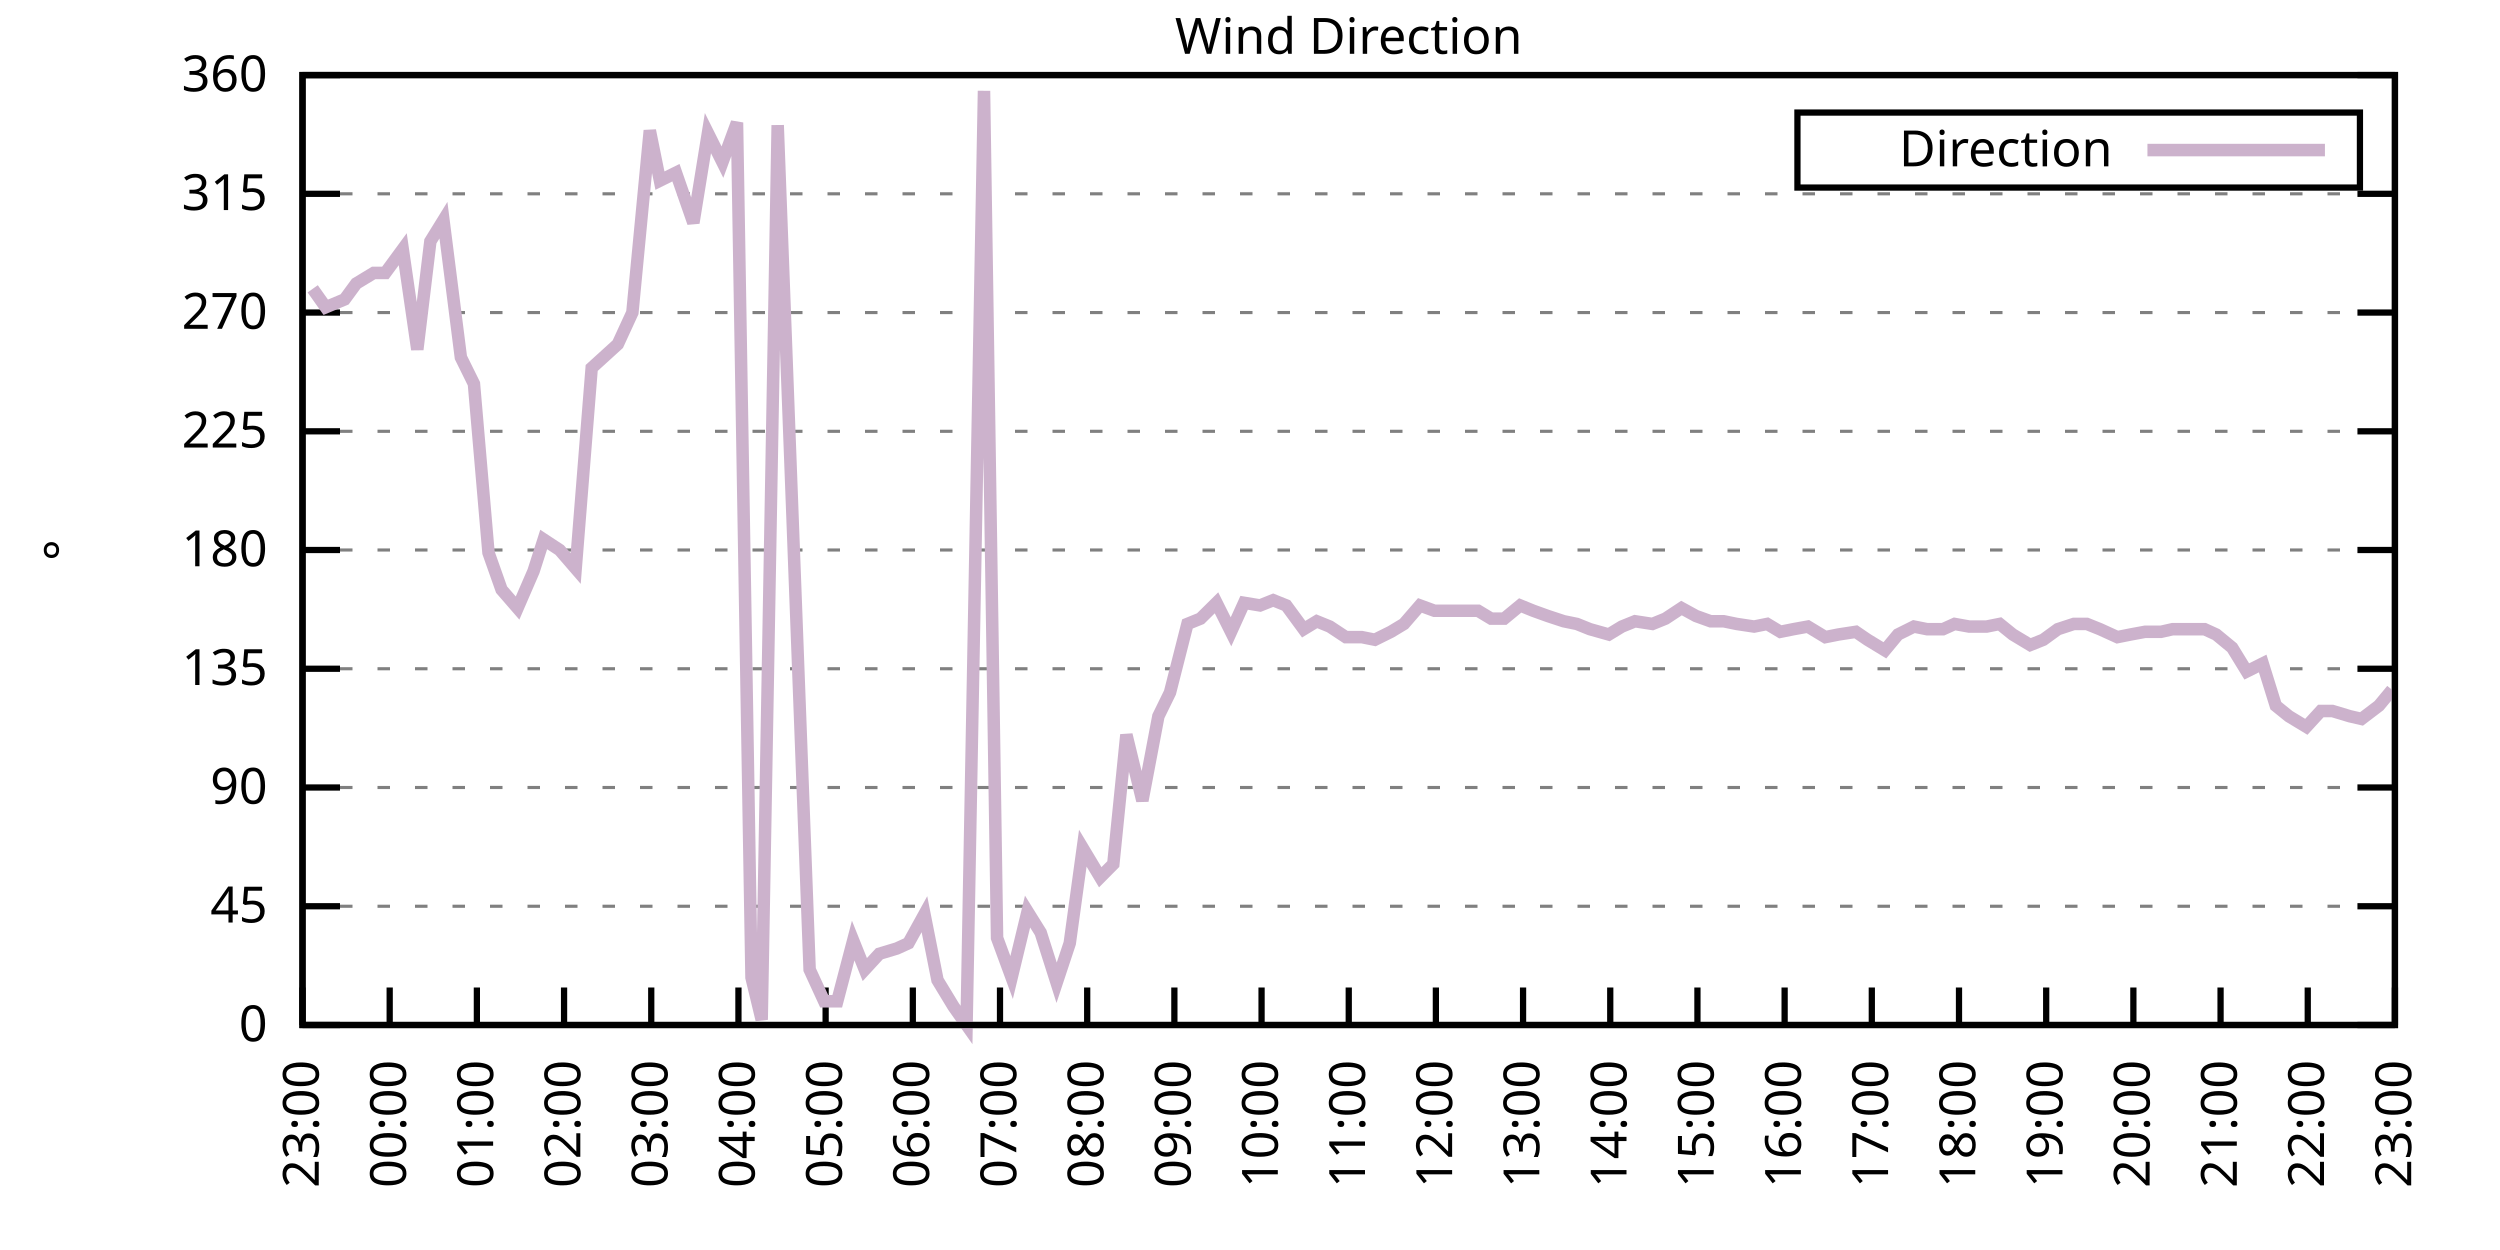
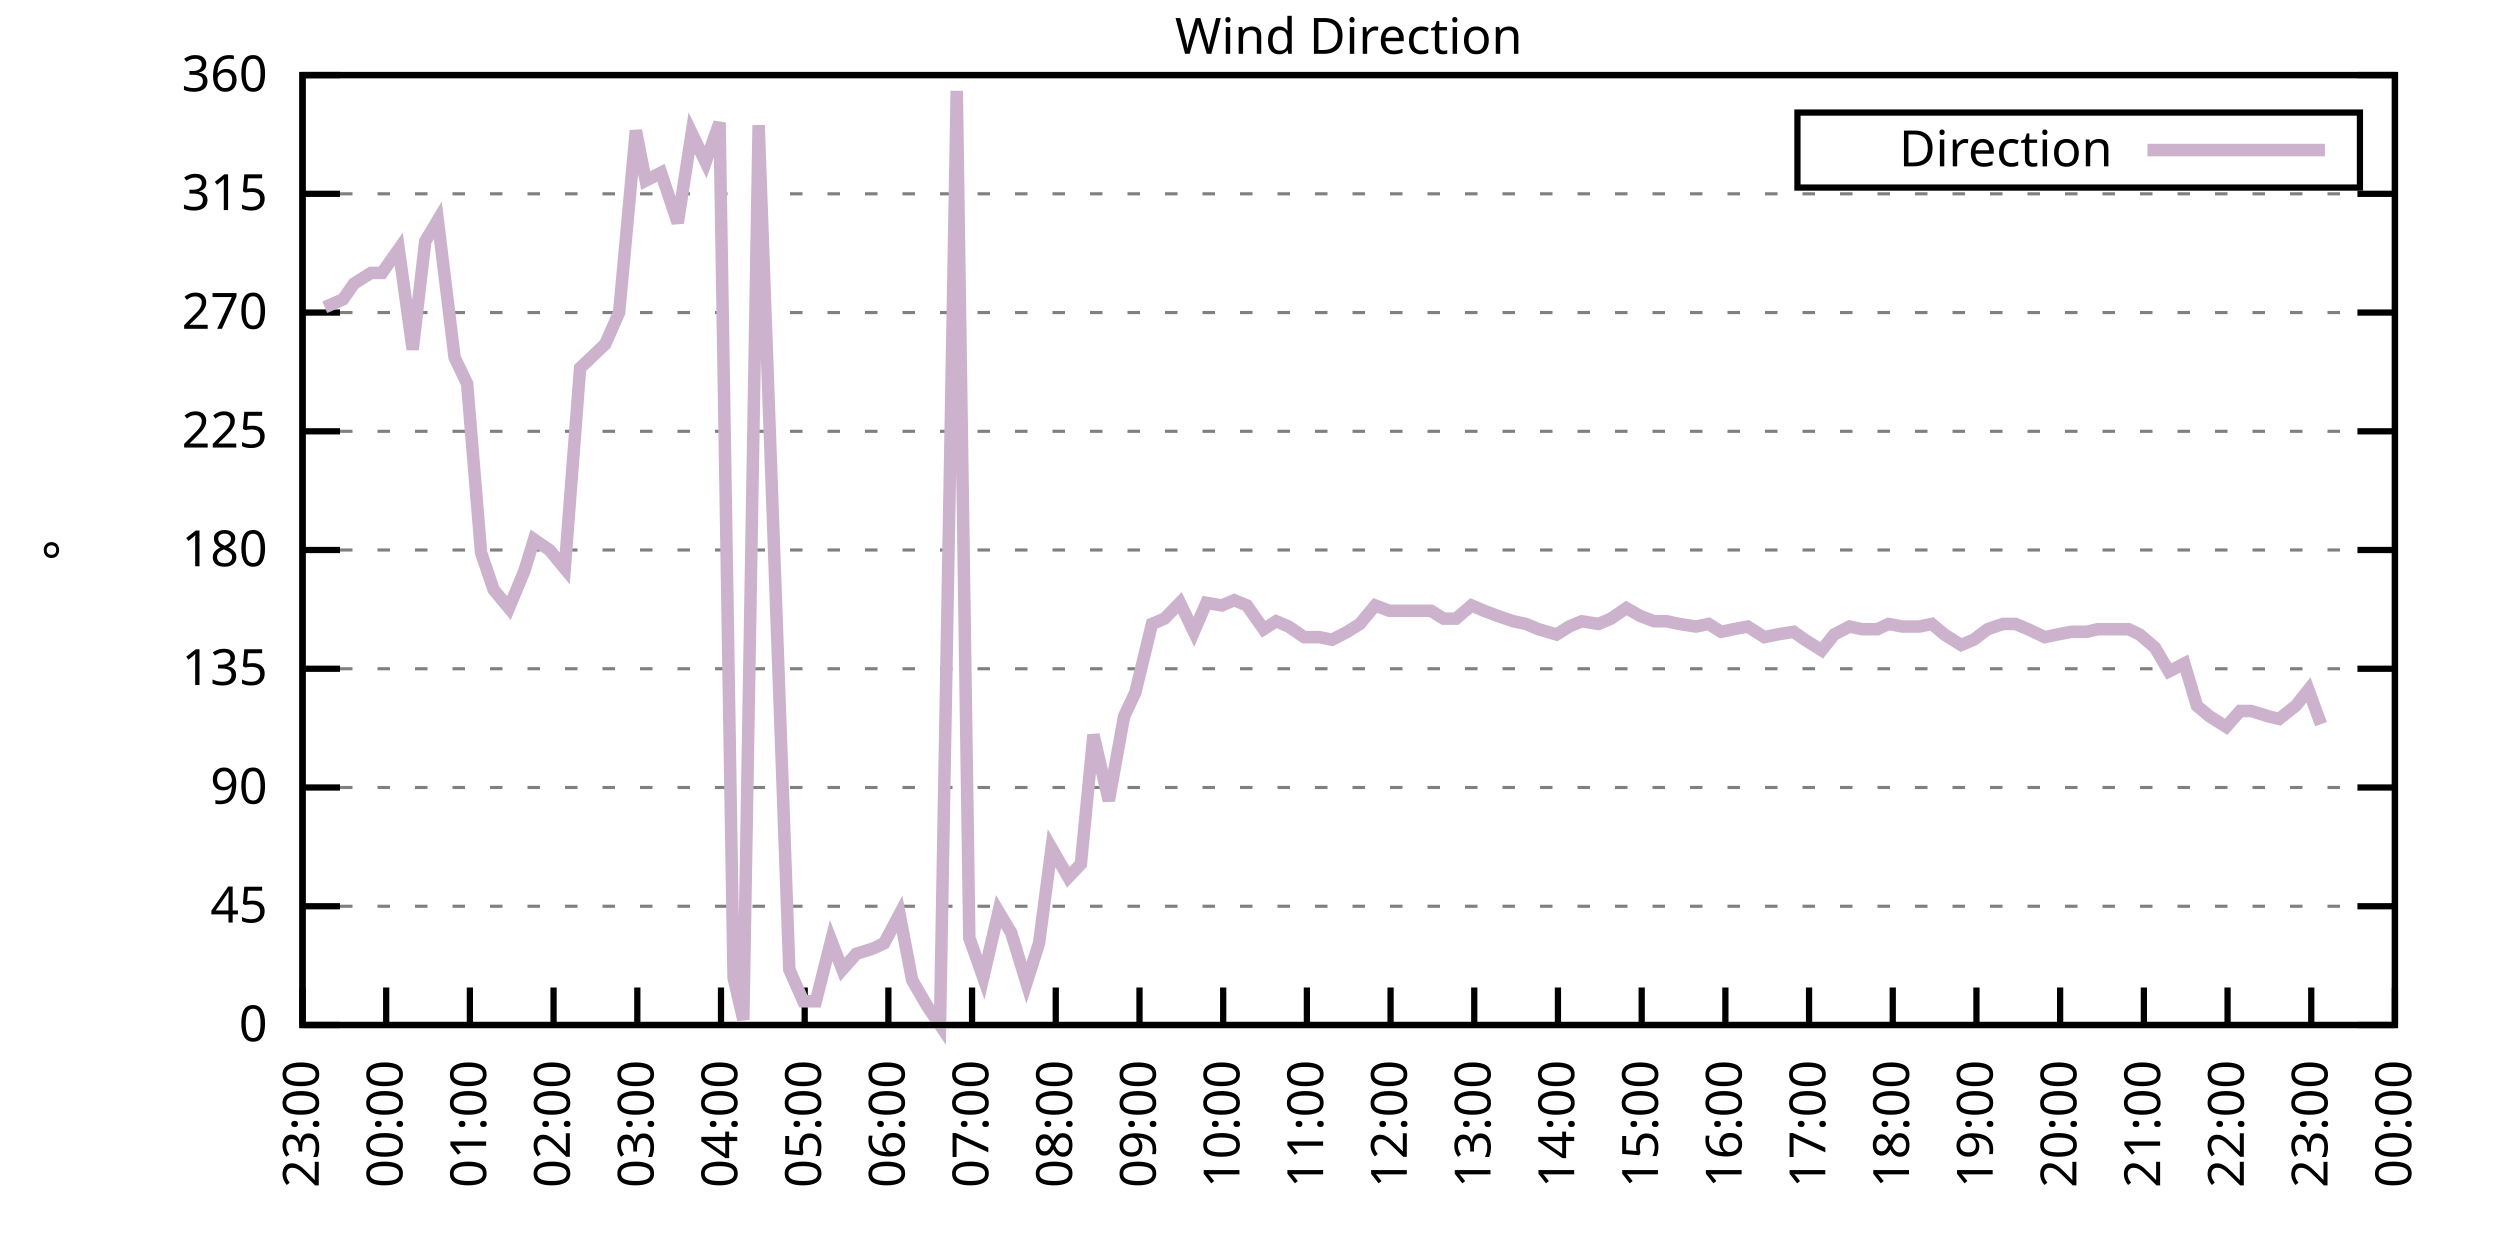
<svg xmlns="http://www.w3.org/2000/svg" xmlns:xlink="http://www.w3.org/1999/xlink" width="400" height="200" viewBox="0 0 400 200">
  <g id="gnuplot_canvas">
    <rect x="0" y="0" width="400" height="200" fill="none" />
    <defs>
      <circle id="gpDot" r="0.5" stroke-width="0.5" stroke="currentColor" />
      <path id="gpPt0" stroke-width="0.333" stroke="currentColor" d="M-1,0 h2 M0,-1 v2" />
      <path id="gpPt1" stroke-width="0.333" stroke="currentColor" d="M-1,-1 L1,1 M1,-1 L-1,1" />
      <path id="gpPt2" stroke-width="0.333" stroke="currentColor" d="M-1,0 L1,0 M0,-1 L0,1 M-1,-1 L1,1 M-1,1 L1,-1" />
      <rect id="gpPt3" stroke-width="0.333" stroke="currentColor" x="-1" y="-1" width="2" height="2" />
      <rect id="gpPt4" stroke-width="0.333" stroke="currentColor" fill="currentColor" x="-1" y="-1" width="2" height="2" />
      <circle id="gpPt5" stroke-width="0.333" stroke="currentColor" cx="0" cy="0" r="1" />
      <use xlink:href="#gpPt5" id="gpPt6" fill="currentColor" stroke="none" />
      <path id="gpPt7" stroke-width="0.333" stroke="currentColor" d="M0,-1.33 L-1.33,0.67 L1.33,0.67 z" />
      <use xlink:href="#gpPt7" id="gpPt8" fill="currentColor" stroke="none" />
      <use xlink:href="#gpPt7" id="gpPt9" stroke="currentColor" transform="rotate(180)" />
      <use xlink:href="#gpPt9" id="gpPt10" fill="currentColor" stroke="none" />
      <use xlink:href="#gpPt3" id="gpPt11" stroke="currentColor" transform="rotate(45)" />
      <use xlink:href="#gpPt11" id="gpPt12" fill="currentColor" stroke="none" />
      <path id="gpPt13" stroke-width="0.333" stroke="currentColor" d="M0,1.330 L1.265,0.411 L0.782,-1.067 L-0.782,-1.076 L-1.265,0.411 z" />
      <use xlink:href="#gpPt13" id="gpPt14" fill="currentColor" stroke="none" />
      <filter id="textbox" filterUnits="objectBoundingBox" x="0" y="0" height="1" width="1">
        <feFlood flood-color="white" flood-opacity="1" result="bgnd" />
        <feComposite in="SourceGraphic" in2="bgnd" operator="atop" />
      </filter>
      <filter id="greybox" filterUnits="objectBoundingBox" x="0" y="0" height="1" width="1">
        <feFlood flood-color="lightgrey" flood-opacity="1" result="grey" />
        <feComposite in="SourceGraphic" in2="grey" operator="atop" />
      </filter>
    </defs>
    <g fill="none" color="white" stroke="currentColor" stroke-width="1.00" stroke-linecap="butt" stroke-linejoin="miter">
</g>
    <g fill="none" color="black" stroke="currentColor" stroke-width="1.00" stroke-linecap="butt" stroke-linejoin="miter">
      <g stroke="none" shape-rendering="crispEdges">
        <polygon fill="rgb(255, 255, 255)" points="48.40,164.00 383.18,164.00 383.18,12.02 48.40,12.02 " />
      </g>
    </g>
    <g fill="none" color="black" stroke="currentColor" stroke-width="1.00" stroke-linecap="butt" stroke-linejoin="miter">
</g>
    <g fill="none" color="black" stroke="black" stroke-width="0.50" stroke-linecap="butt" stroke-linejoin="miter">
</g>
    <g fill="none" color="gray" stroke="currentColor" stroke-width="0.50" stroke-linecap="butt" stroke-linejoin="miter">
      <path stroke="gray" stroke-dasharray="2,4" class="gridline" d="M48.40,164.00 L383.19,164.00  " />
    </g>
    <g fill="none" color="gray" stroke="gray" stroke-width="1.00" stroke-linecap="butt" stroke-linejoin="miter">
</g>
    <g fill="none" color="black" stroke="currentColor" stroke-width="1.00" stroke-linecap="butt" stroke-linejoin="miter">
      <path stroke="black" d="M48.40,164.00 L54.40,164.00 M383.19,164.00 L377.19,164.00  " />
      <g transform="translate(42.80,166.60)" stroke="none" fill="black" font-family="Sans" font-size="8.00" text-anchor="end">
        <text>
          <tspan font-family="Sans"> 0</tspan>
        </text>
      </g>
    </g>
    <g fill="none" color="black" stroke="currentColor" stroke-width="1.00" stroke-linecap="butt" stroke-linejoin="miter">
</g>
    <g fill="none" color="black" stroke="black" stroke-width="0.50" stroke-linecap="butt" stroke-linejoin="miter">
</g>
    <g fill="none" color="gray" stroke="currentColor" stroke-width="0.50" stroke-linecap="butt" stroke-linejoin="miter">
      <path stroke="gray" stroke-dasharray="2,4" class="gridline" d="M48.40,145.00 L383.19,145.00  " />
    </g>
    <g fill="none" color="gray" stroke="gray" stroke-width="1.00" stroke-linecap="butt" stroke-linejoin="miter">
</g>
    <g fill="none" color="black" stroke="currentColor" stroke-width="1.00" stroke-linecap="butt" stroke-linejoin="miter">
      <path stroke="black" d="M48.40,145.00 L54.40,145.00 M383.19,145.00 L377.19,145.00  " />
      <g transform="translate(42.80,147.60)" stroke="none" fill="black" font-family="Sans" font-size="8.00" text-anchor="end">
        <text>
          <tspan font-family="Sans"> 45</tspan>
        </text>
      </g>
    </g>
    <g fill="none" color="black" stroke="currentColor" stroke-width="1.00" stroke-linecap="butt" stroke-linejoin="miter">
</g>
    <g fill="none" color="black" stroke="black" stroke-width="0.50" stroke-linecap="butt" stroke-linejoin="miter">
</g>
    <g fill="none" color="gray" stroke="currentColor" stroke-width="0.50" stroke-linecap="butt" stroke-linejoin="miter">
      <path stroke="gray" stroke-dasharray="2,4" class="gridline" d="M48.40,126.00 L383.19,126.00  " />
    </g>
    <g fill="none" color="gray" stroke="gray" stroke-width="1.00" stroke-linecap="butt" stroke-linejoin="miter">
</g>
    <g fill="none" color="black" stroke="currentColor" stroke-width="1.00" stroke-linecap="butt" stroke-linejoin="miter">
      <path stroke="black" d="M48.40,126.00 L54.40,126.00 M383.19,126.00 L377.19,126.00  " />
      <g transform="translate(42.80,128.60)" stroke="none" fill="black" font-family="Sans" font-size="8.00" text-anchor="end">
        <text>
          <tspan font-family="Sans"> 90</tspan>
        </text>
      </g>
    </g>
    <g fill="none" color="black" stroke="currentColor" stroke-width="1.00" stroke-linecap="butt" stroke-linejoin="miter">
</g>
    <g fill="none" color="black" stroke="black" stroke-width="0.50" stroke-linecap="butt" stroke-linejoin="miter">
</g>
    <g fill="none" color="gray" stroke="currentColor" stroke-width="0.50" stroke-linecap="butt" stroke-linejoin="miter">
      <path stroke="gray" stroke-dasharray="2,4" class="gridline" d="M48.40,107.00 L383.19,107.00  " />
    </g>
    <g fill="none" color="gray" stroke="gray" stroke-width="1.00" stroke-linecap="butt" stroke-linejoin="miter">
</g>
    <g fill="none" color="black" stroke="currentColor" stroke-width="1.00" stroke-linecap="butt" stroke-linejoin="miter">
      <path stroke="black" d="M48.40,107.00 L54.40,107.00 M383.19,107.00 L377.19,107.00  " />
      <g transform="translate(42.80,109.60)" stroke="none" fill="black" font-family="Sans" font-size="8.00" text-anchor="end">
        <text>
          <tspan font-family="Sans"> 135</tspan>
        </text>
      </g>
    </g>
    <g fill="none" color="black" stroke="currentColor" stroke-width="1.00" stroke-linecap="butt" stroke-linejoin="miter">
</g>
    <g fill="none" color="black" stroke="black" stroke-width="0.50" stroke-linecap="butt" stroke-linejoin="miter">
</g>
    <g fill="none" color="gray" stroke="currentColor" stroke-width="0.50" stroke-linecap="butt" stroke-linejoin="miter">
      <path stroke="gray" stroke-dasharray="2,4" class="gridline" d="M48.40,88.00 L383.19,88.00  " />
    </g>
    <g fill="none" color="gray" stroke="gray" stroke-width="1.00" stroke-linecap="butt" stroke-linejoin="miter">
</g>
    <g fill="none" color="black" stroke="currentColor" stroke-width="1.00" stroke-linecap="butt" stroke-linejoin="miter">
      <path stroke="black" d="M48.40,88.00 L54.40,88.00 M383.19,88.00 L377.19,88.00  " />
      <g transform="translate(42.80,90.60)" stroke="none" fill="black" font-family="Sans" font-size="8.00" text-anchor="end">
        <text>
          <tspan font-family="Sans"> 180</tspan>
        </text>
      </g>
    </g>
    <g fill="none" color="black" stroke="currentColor" stroke-width="1.00" stroke-linecap="butt" stroke-linejoin="miter">
</g>
    <g fill="none" color="black" stroke="black" stroke-width="0.50" stroke-linecap="butt" stroke-linejoin="miter">
</g>
    <g fill="none" color="gray" stroke="currentColor" stroke-width="0.50" stroke-linecap="butt" stroke-linejoin="miter">
      <path stroke="gray" stroke-dasharray="2,4" class="gridline" d="M48.40,69.01 L383.19,69.01  " />
    </g>
    <g fill="none" color="gray" stroke="gray" stroke-width="1.00" stroke-linecap="butt" stroke-linejoin="miter">
</g>
    <g fill="none" color="black" stroke="currentColor" stroke-width="1.00" stroke-linecap="butt" stroke-linejoin="miter">
      <path stroke="black" d="M48.40,69.01 L54.40,69.01 M383.19,69.01 L377.19,69.01  " />
      <g transform="translate(42.80,71.61)" stroke="none" fill="black" font-family="Sans" font-size="8.00" text-anchor="end">
        <text>
          <tspan font-family="Sans"> 225</tspan>
        </text>
      </g>
    </g>
    <g fill="none" color="black" stroke="currentColor" stroke-width="1.00" stroke-linecap="butt" stroke-linejoin="miter">
</g>
    <g fill="none" color="black" stroke="black" stroke-width="0.50" stroke-linecap="butt" stroke-linejoin="miter">
</g>
    <g fill="none" color="gray" stroke="currentColor" stroke-width="0.50" stroke-linecap="butt" stroke-linejoin="miter">
      <path stroke="gray" stroke-dasharray="2,4" class="gridline" d="M48.40,50.01 L383.19,50.01  " />
    </g>
    <g fill="none" color="gray" stroke="gray" stroke-width="1.00" stroke-linecap="butt" stroke-linejoin="miter">
</g>
    <g fill="none" color="black" stroke="currentColor" stroke-width="1.00" stroke-linecap="butt" stroke-linejoin="miter">
      <path stroke="black" d="M48.40,50.01 L54.40,50.01 M383.19,50.01 L377.19,50.01  " />
      <g transform="translate(42.80,52.61)" stroke="none" fill="black" font-family="Sans" font-size="8.00" text-anchor="end">
        <text>
          <tspan font-family="Sans"> 270</tspan>
        </text>
      </g>
    </g>
    <g fill="none" color="black" stroke="currentColor" stroke-width="1.00" stroke-linecap="butt" stroke-linejoin="miter">
</g>
    <g fill="none" color="black" stroke="black" stroke-width="0.50" stroke-linecap="butt" stroke-linejoin="miter">
</g>
    <g fill="none" color="gray" stroke="currentColor" stroke-width="0.50" stroke-linecap="butt" stroke-linejoin="miter">
      <path stroke="gray" stroke-dasharray="2,4" class="gridline" d="M48.40,31.01 L383.19,31.01  " />
    </g>
    <g fill="none" color="gray" stroke="gray" stroke-width="1.00" stroke-linecap="butt" stroke-linejoin="miter">
</g>
    <g fill="none" color="black" stroke="currentColor" stroke-width="1.00" stroke-linecap="butt" stroke-linejoin="miter">
      <path stroke="black" d="M48.40,31.01 L54.40,31.01 M383.19,31.01 L377.19,31.01  " />
      <g transform="translate(42.80,33.61)" stroke="none" fill="black" font-family="Sans" font-size="8.00" text-anchor="end">
        <text>
          <tspan font-family="Sans"> 315</tspan>
        </text>
      </g>
    </g>
    <g fill="none" color="black" stroke="currentColor" stroke-width="1.00" stroke-linecap="butt" stroke-linejoin="miter">
</g>
    <g fill="none" color="black" stroke="black" stroke-width="0.50" stroke-linecap="butt" stroke-linejoin="miter">
</g>
    <g fill="none" color="gray" stroke="currentColor" stroke-width="0.50" stroke-linecap="butt" stroke-linejoin="miter">
      <path stroke="gray" stroke-dasharray="2,4" class="gridline" d="M48.40,12.01 L383.19,12.01  " />
    </g>
    <g fill="none" color="gray" stroke="gray" stroke-width="1.00" stroke-linecap="butt" stroke-linejoin="miter">
</g>
    <g fill="none" color="black" stroke="currentColor" stroke-width="1.00" stroke-linecap="butt" stroke-linejoin="miter">
      <path stroke="black" d="M48.40,12.01 L54.40,12.01 M383.19,12.01 L377.19,12.01  " />
      <g transform="translate(42.80,14.61)" stroke="none" fill="black" font-family="Sans" font-size="8.00" text-anchor="end">
        <text>
          <tspan font-family="Sans"> 360</tspan>
        </text>
      </g>
    </g>
    <g fill="none" color="black" stroke="currentColor" stroke-width="1.00" stroke-linecap="butt" stroke-linejoin="miter">
      <path stroke="black" d="M48.40,164.00 L48.40,158.00  " />
      <g transform="translate(51.00,169.60) rotate(270.00)" stroke="none" fill="black" font-family="Sans" font-size="8.00" text-anchor="end">
        <text>
          <tspan font-family="Sans">23:00</tspan>
        </text>
      </g>
    </g>
    <g fill="none" color="black" stroke="currentColor" stroke-width="1.00" stroke-linecap="butt" stroke-linejoin="miter">
-       <path stroke="black" d="M62.35,164.00 L62.35,158.00  " />
-       <g transform="translate(64.95,169.60) rotate(270.00)" stroke="none" fill="black" font-family="Sans" font-size="8.00" text-anchor="end">
+       <path stroke="black" d="M61.79,164.00 L61.79,158.00  " />
+       <g transform="translate(64.39,169.60) rotate(270.00)" stroke="none" fill="black" font-family="Sans" font-size="8.00" text-anchor="end">
        <text>
          <tspan font-family="Sans">00:00</tspan>
        </text>
      </g>
    </g>
    <g fill="none" color="black" stroke="currentColor" stroke-width="1.00" stroke-linecap="butt" stroke-linejoin="miter">
-       <path stroke="black" d="M76.30,164.00 L76.30,158.00  " />
-       <g transform="translate(78.90,169.60) rotate(270.00)" stroke="none" fill="black" font-family="Sans" font-size="8.00" text-anchor="end">
+       <path stroke="black" d="M75.18,164.00 L75.18,158.00  " />
+       <g transform="translate(77.78,169.60) rotate(270.00)" stroke="none" fill="black" font-family="Sans" font-size="8.00" text-anchor="end">
        <text>
          <tspan font-family="Sans">01:00</tspan>
        </text>
      </g>
    </g>
    <g fill="none" color="black" stroke="currentColor" stroke-width="1.00" stroke-linecap="butt" stroke-linejoin="miter">
-       <path stroke="black" d="M90.25,164.00 L90.25,158.00  " />
-       <g transform="translate(92.85,169.60) rotate(270.00)" stroke="none" fill="black" font-family="Sans" font-size="8.00" text-anchor="end">
+       <path stroke="black" d="M88.57,164.00 L88.57,158.00  " />
+       <g transform="translate(91.17,169.60) rotate(270.00)" stroke="none" fill="black" font-family="Sans" font-size="8.00" text-anchor="end">
        <text>
          <tspan font-family="Sans">02:00</tspan>
        </text>
      </g>
    </g>
    <g fill="none" color="black" stroke="currentColor" stroke-width="1.00" stroke-linecap="butt" stroke-linejoin="miter">
-       <path stroke="black" d="M104.20,164.00 L104.20,158.00  " />
-       <g transform="translate(106.80,169.60) rotate(270.00)" stroke="none" fill="black" font-family="Sans" font-size="8.00" text-anchor="end">
+       <path stroke="black" d="M101.97,164.00 L101.97,158.00  " />
+       <g transform="translate(104.57,169.60) rotate(270.00)" stroke="none" fill="black" font-family="Sans" font-size="8.00" text-anchor="end">
        <text>
          <tspan font-family="Sans">03:00</tspan>
        </text>
      </g>
    </g>
    <g fill="none" color="black" stroke="currentColor" stroke-width="1.00" stroke-linecap="butt" stroke-linejoin="miter">
-       <path stroke="black" d="M118.15,164.00 L118.15,158.00  " />
-       <g transform="translate(120.75,169.60) rotate(270.00)" stroke="none" fill="black" font-family="Sans" font-size="8.00" text-anchor="end">
+       <path stroke="black" d="M115.36,164.00 L115.36,158.00  " />
+       <g transform="translate(117.96,169.60) rotate(270.00)" stroke="none" fill="black" font-family="Sans" font-size="8.00" text-anchor="end">
        <text>
          <tspan font-family="Sans">04:00</tspan>
        </text>
      </g>
    </g>
    <g fill="none" color="black" stroke="currentColor" stroke-width="1.00" stroke-linecap="butt" stroke-linejoin="miter">
-       <path stroke="black" d="M132.10,164.00 L132.10,158.00  " />
-       <g transform="translate(134.70,169.60) rotate(270.00)" stroke="none" fill="black" font-family="Sans" font-size="8.00" text-anchor="end">
+       <path stroke="black" d="M128.75,164.00 L128.75,158.00  " />
+       <g transform="translate(131.35,169.60) rotate(270.00)" stroke="none" fill="black" font-family="Sans" font-size="8.00" text-anchor="end">
        <text>
          <tspan font-family="Sans">05:00</tspan>
        </text>
      </g>
    </g>
    <g fill="none" color="black" stroke="currentColor" stroke-width="1.00" stroke-linecap="butt" stroke-linejoin="miter">
-       <path stroke="black" d="M146.05,164.00 L146.05,158.00  " />
-       <g transform="translate(148.65,169.60) rotate(270.00)" stroke="none" fill="black" font-family="Sans" font-size="8.00" text-anchor="end">
+       <path stroke="black" d="M142.14,164.00 L142.14,158.00  " />
+       <g transform="translate(144.74,169.60) rotate(270.00)" stroke="none" fill="black" font-family="Sans" font-size="8.00" text-anchor="end">
        <text>
          <tspan font-family="Sans">06:00</tspan>
        </text>
      </g>
    </g>
    <g fill="none" color="black" stroke="currentColor" stroke-width="1.00" stroke-linecap="butt" stroke-linejoin="miter">
-       <path stroke="black" d="M160.00,164.00 L160.00,158.00  " />
-       <g transform="translate(162.60,169.60) rotate(270.00)" stroke="none" fill="black" font-family="Sans" font-size="8.00" text-anchor="end">
+       <path stroke="black" d="M155.53,164.00 L155.53,158.00  " />
+       <g transform="translate(158.13,169.60) rotate(270.00)" stroke="none" fill="black" font-family="Sans" font-size="8.00" text-anchor="end">
        <text>
          <tspan font-family="Sans">07:00</tspan>
        </text>
      </g>
    </g>
    <g fill="none" color="black" stroke="currentColor" stroke-width="1.00" stroke-linecap="butt" stroke-linejoin="miter">
-       <path stroke="black" d="M173.95,164.00 L173.95,158.00  " />
-       <g transform="translate(176.55,169.60) rotate(270.00)" stroke="none" fill="black" font-family="Sans" font-size="8.00" text-anchor="end">
+       <path stroke="black" d="M168.92,164.00 L168.92,158.00  " />
+       <g transform="translate(171.52,169.60) rotate(270.00)" stroke="none" fill="black" font-family="Sans" font-size="8.00" text-anchor="end">
        <text>
          <tspan font-family="Sans">08:00</tspan>
        </text>
      </g>
    </g>
    <g fill="none" color="black" stroke="currentColor" stroke-width="1.00" stroke-linecap="butt" stroke-linejoin="miter">
-       <path stroke="black" d="M187.90,164.00 L187.90,158.00  " />
-       <g transform="translate(190.50,169.60) rotate(270.00)" stroke="none" fill="black" font-family="Sans" font-size="8.00" text-anchor="end">
+       <path stroke="black" d="M182.32,164.00 L182.32,158.00  " />
+       <g transform="translate(184.92,169.60) rotate(270.00)" stroke="none" fill="black" font-family="Sans" font-size="8.00" text-anchor="end">
        <text>
          <tspan font-family="Sans">09:00</tspan>
        </text>
      </g>
    </g>
    <g fill="none" color="black" stroke="currentColor" stroke-width="1.00" stroke-linecap="butt" stroke-linejoin="miter">
-       <path stroke="black" d="M201.85,164.00 L201.85,158.00  " />
-       <g transform="translate(204.45,169.60) rotate(270.00)" stroke="none" fill="black" font-family="Sans" font-size="8.00" text-anchor="end">
+       <path stroke="black" d="M195.71,164.00 L195.71,158.00  " />
+       <g transform="translate(198.31,169.60) rotate(270.00)" stroke="none" fill="black" font-family="Sans" font-size="8.00" text-anchor="end">
        <text>
          <tspan font-family="Sans">10:00</tspan>
        </text>
      </g>
    </g>
    <g fill="none" color="black" stroke="currentColor" stroke-width="1.00" stroke-linecap="butt" stroke-linejoin="miter">
-       <path stroke="black" d="M215.80,164.00 L215.80,158.00  " />
-       <g transform="translate(218.40,169.60) rotate(270.00)" stroke="none" fill="black" font-family="Sans" font-size="8.00" text-anchor="end">
+       <path stroke="black" d="M209.10,164.00 L209.10,158.00  " />
+       <g transform="translate(211.70,169.60) rotate(270.00)" stroke="none" fill="black" font-family="Sans" font-size="8.00" text-anchor="end">
        <text>
          <tspan font-family="Sans">11:00</tspan>
        </text>
      </g>
    </g>
    <g fill="none" color="black" stroke="currentColor" stroke-width="1.00" stroke-linecap="butt" stroke-linejoin="miter">
-       <path stroke="black" d="M229.74,164.00 L229.74,158.00  " />
-       <g transform="translate(232.34,169.60) rotate(270.00)" stroke="none" fill="black" font-family="Sans" font-size="8.00" text-anchor="end">
+       <path stroke="black" d="M222.49,164.00 L222.49,158.00  " />
+       <g transform="translate(225.09,169.60) rotate(270.00)" stroke="none" fill="black" font-family="Sans" font-size="8.00" text-anchor="end">
        <text>
          <tspan font-family="Sans">12:00</tspan>
        </text>
      </g>
    </g>
    <g fill="none" color="black" stroke="currentColor" stroke-width="1.00" stroke-linecap="butt" stroke-linejoin="miter">
-       <path stroke="black" d="M243.69,164.00 L243.69,158.00  " />
-       <g transform="translate(246.29,169.60) rotate(270.00)" stroke="none" fill="black" font-family="Sans" font-size="8.00" text-anchor="end">
+       <path stroke="black" d="M235.88,164.00 L235.88,158.00  " />
+       <g transform="translate(238.48,169.60) rotate(270.00)" stroke="none" fill="black" font-family="Sans" font-size="8.00" text-anchor="end">
        <text>
          <tspan font-family="Sans">13:00</tspan>
        </text>
      </g>
    </g>
    <g fill="none" color="black" stroke="currentColor" stroke-width="1.00" stroke-linecap="butt" stroke-linejoin="miter">
-       <path stroke="black" d="M257.64,164.00 L257.64,158.00  " />
-       <g transform="translate(260.24,169.60) rotate(270.00)" stroke="none" fill="black" font-family="Sans" font-size="8.00" text-anchor="end">
+       <path stroke="black" d="M249.27,164.00 L249.27,158.00  " />
+       <g transform="translate(251.87,169.60) rotate(270.00)" stroke="none" fill="black" font-family="Sans" font-size="8.00" text-anchor="end">
        <text>
          <tspan font-family="Sans">14:00</tspan>
        </text>
      </g>
    </g>
    <g fill="none" color="black" stroke="currentColor" stroke-width="1.00" stroke-linecap="butt" stroke-linejoin="miter">
-       <path stroke="black" d="M271.59,164.00 L271.59,158.00  " />
-       <g transform="translate(274.19,169.60) rotate(270.00)" stroke="none" fill="black" font-family="Sans" font-size="8.00" text-anchor="end">
+       <path stroke="black" d="M262.67,164.00 L262.67,158.00  " />
+       <g transform="translate(265.27,169.60) rotate(270.00)" stroke="none" fill="black" font-family="Sans" font-size="8.00" text-anchor="end">
        <text>
          <tspan font-family="Sans">15:00</tspan>
        </text>
      </g>
    </g>
    <g fill="none" color="black" stroke="currentColor" stroke-width="1.00" stroke-linecap="butt" stroke-linejoin="miter">
-       <path stroke="black" d="M285.54,164.00 L285.54,158.00  " />
-       <g transform="translate(288.14,169.60) rotate(270.00)" stroke="none" fill="black" font-family="Sans" font-size="8.00" text-anchor="end">
+       <path stroke="black" d="M276.06,164.00 L276.06,158.00  " />
+       <g transform="translate(278.66,169.60) rotate(270.00)" stroke="none" fill="black" font-family="Sans" font-size="8.00" text-anchor="end">
        <text>
          <tspan font-family="Sans">16:00</tspan>
        </text>
      </g>
    </g>
    <g fill="none" color="black" stroke="currentColor" stroke-width="1.00" stroke-linecap="butt" stroke-linejoin="miter">
-       <path stroke="black" d="M299.49,164.00 L299.49,158.00  " />
-       <g transform="translate(302.09,169.60) rotate(270.00)" stroke="none" fill="black" font-family="Sans" font-size="8.00" text-anchor="end">
+       <path stroke="black" d="M289.45,164.00 L289.45,158.00  " />
+       <g transform="translate(292.05,169.60) rotate(270.00)" stroke="none" fill="black" font-family="Sans" font-size="8.00" text-anchor="end">
        <text>
          <tspan font-family="Sans">17:00</tspan>
        </text>
      </g>
    </g>
    <g fill="none" color="black" stroke="currentColor" stroke-width="1.00" stroke-linecap="butt" stroke-linejoin="miter">
-       <path stroke="black" d="M313.44,164.00 L313.44,158.00  " />
-       <g transform="translate(316.04,169.60) rotate(270.00)" stroke="none" fill="black" font-family="Sans" font-size="8.00" text-anchor="end">
+       <path stroke="black" d="M302.84,164.00 L302.84,158.00  " />
+       <g transform="translate(305.44,169.60) rotate(270.00)" stroke="none" fill="black" font-family="Sans" font-size="8.00" text-anchor="end">
        <text>
          <tspan font-family="Sans">18:00</tspan>
        </text>
      </g>
    </g>
    <g fill="none" color="black" stroke="currentColor" stroke-width="1.00" stroke-linecap="butt" stroke-linejoin="miter">
-       <path stroke="black" d="M327.39,164.00 L327.39,158.00  " />
-       <g transform="translate(329.99,169.60) rotate(270.00)" stroke="none" fill="black" font-family="Sans" font-size="8.00" text-anchor="end">
+       <path stroke="black" d="M316.23,164.00 L316.23,158.00  " />
+       <g transform="translate(318.83,169.60) rotate(270.00)" stroke="none" fill="black" font-family="Sans" font-size="8.00" text-anchor="end">
        <text>
          <tspan font-family="Sans">19:00</tspan>
        </text>
      </g>
    </g>
    <g fill="none" color="black" stroke="currentColor" stroke-width="1.00" stroke-linecap="butt" stroke-linejoin="miter">
-       <path stroke="black" d="M341.34,164.00 L341.34,158.00  " />
-       <g transform="translate(343.94,169.60) rotate(270.00)" stroke="none" fill="black" font-family="Sans" font-size="8.00" text-anchor="end">
+       <path stroke="black" d="M329.62,164.00 L329.62,158.00  " />
+       <g transform="translate(332.22,169.60) rotate(270.00)" stroke="none" fill="black" font-family="Sans" font-size="8.00" text-anchor="end">
        <text>
          <tspan font-family="Sans">20:00</tspan>
        </text>
      </g>
    </g>
    <g fill="none" color="black" stroke="currentColor" stroke-width="1.00" stroke-linecap="butt" stroke-linejoin="miter">
-       <path stroke="black" d="M355.29,164.00 L355.29,158.00  " />
-       <g transform="translate(357.89,169.60) rotate(270.00)" stroke="none" fill="black" font-family="Sans" font-size="8.00" text-anchor="end">
+       <path stroke="black" d="M343.02,164.00 L343.02,158.00  " />
+       <g transform="translate(345.62,169.60) rotate(270.00)" stroke="none" fill="black" font-family="Sans" font-size="8.00" text-anchor="end">
        <text>
          <tspan font-family="Sans">21:00</tspan>
        </text>
      </g>
    </g>
    <g fill="none" color="black" stroke="currentColor" stroke-width="1.00" stroke-linecap="butt" stroke-linejoin="miter">
-       <path stroke="black" d="M369.24,164.00 L369.24,158.00  " />
-       <g transform="translate(371.84,169.60) rotate(270.00)" stroke="none" fill="black" font-family="Sans" font-size="8.00" text-anchor="end">
+       <path stroke="black" d="M356.41,164.00 L356.41,158.00  " />
+       <g transform="translate(359.01,169.60) rotate(270.00)" stroke="none" fill="black" font-family="Sans" font-size="8.00" text-anchor="end">
        <text>
          <tspan font-family="Sans">22:00</tspan>
+         </text>
+       </g>
+     </g>
+     <g fill="none" color="black" stroke="currentColor" stroke-width="1.00" stroke-linecap="butt" stroke-linejoin="miter">
+       <path stroke="black" d="M369.80,164.00 L369.80,158.00  " />
+       <g transform="translate(372.40,169.60) rotate(270.00)" stroke="none" fill="black" font-family="Sans" font-size="8.00" text-anchor="end">
+         <text>
+           <tspan font-family="Sans">23:00</tspan>
        </text>
      </g>
    </g>
    <g fill="none" color="black" stroke="currentColor" stroke-width="1.00" stroke-linecap="butt" stroke-linejoin="miter">
      <path stroke="black" d="M383.19,164.00 L383.19,158.00  " />
      <g transform="translate(385.79,169.60) rotate(270.00)" stroke="none" fill="black" font-family="Sans" font-size="8.00" text-anchor="end">
        <text>
-           <tspan font-family="Sans">23:00</tspan>
+           <tspan font-family="Sans">00:00</tspan>
        </text>
      </g>
    </g>
    <g fill="none" color="black" stroke="currentColor" stroke-width="1.00" stroke-linecap="butt" stroke-linejoin="miter">
</g>
    <g fill="none" color="black" stroke="currentColor" stroke-width="1.00" stroke-linecap="butt" stroke-linejoin="miter">
      <path stroke="black" d="M48.40,12.01 L48.40,164.00 L383.19,164.00 L383.19,12.01 L48.40,12.01 Z  " />
    </g>
    <g fill="none" color="black" stroke="currentColor" stroke-width="1.00" stroke-linecap="butt" stroke-linejoin="miter">
</g>
    <g fill="none" color="black" stroke="currentColor" stroke-width="1.00" stroke-linecap="butt" stroke-linejoin="miter">
      <path stroke="black" d="M287.59,30.01 L287.59,18.01 L377.59,18.01 L377.59,30.01 L287.59,30.01 Z  " />
    </g>
    <g id="Wind_direction_plot_1">
      <g fill="none" color="white" stroke="black" stroke-width="2.00" stroke-linecap="butt" stroke-linejoin="miter">
</g>
      <g fill="none" color="black" stroke="currentColor" stroke-width="2.00" stroke-linecap="butt" stroke-linejoin="miter">
        <g transform="translate(337.99,26.61)" stroke="none" fill="black" font-family="Sans" font-size="8.00" text-anchor="end">
          <text>
            <tspan font-family="Sans">Direction</tspan>
          </text>
        </g>
      </g>
      <g fill="none" color="black" stroke="currentColor" stroke-width="2.00" stroke-linecap="butt" stroke-linejoin="miter">
-         <path stroke="rgb(204, 178, 204)" d="M343.59,24.01 L371.99,24.01 M50.03,46.21 L52.12,49.16 L55.14,47.90 L57.00,45.36 L59.79,43.67 L61.65,43.67   L64.44,39.87 L66.77,55.92 L68.86,38.61 L70.95,35.23 L73.74,57.18 L75.83,61.41 L78.16,88.43 L80.25,94.34   L82.81,97.29 L85.37,91.38 L86.99,86.32 L89.55,88.00 L92.11,90.96 L94.67,58.87 L98.85,55.07 L101.18,50.01   L103.97,20.88 L105.59,28.90 L108.15,27.63 L110.94,35.65 L113.27,21.30 L115.59,25.94 L117.92,19.61 L120.24,156.40   L121.87,163.16 L124.43,20.03 L129.54,155.13 L131.87,160.20 L133.96,160.20 L136.51,150.49 L138.37,155.13 L140.70,152.60   L143.49,151.76 L145.35,150.91 L147.91,146.27 L150.00,156.82 L152.56,161.04 L154.65,164.00 L157.44,14.54 L159.53,150.07   L161.86,156.40 L164.41,145.85 L166.51,149.22 L169.06,157.24 L171.16,150.91 L173.25,135.71 L176.04,140.36 L178.13,138.25   L180.22,117.56 L182.78,128.11 L185.34,114.60 L187.20,110.80 L189.99,99.83 L192.08,98.98 L194.64,96.45 L196.96,101.09   L199.06,96.45 L201.61,96.87 L203.71,96.03 L205.80,96.87 L208.59,100.67 L210.68,99.40 L212.77,100.25 L215.33,101.94   L217.89,101.94 L219.98,102.36 L222.54,101.09 L224.63,99.83 L227.19,96.87 L229.51,97.72 L231.60,97.72 L233.70,97.72   L236.49,97.72 L238.58,98.98 L240.67,98.98 L243.23,96.87 L245.32,97.72 L247.65,98.56 L250.20,99.40 L252.30,99.83   L254.39,100.67 L257.41,101.52 L259.50,100.25 L261.60,99.40 L264.39,99.83 L266.48,98.98 L269.04,97.29 L271.36,98.56   L273.69,99.40 L275.78,99.40 L277.87,99.83 L280.66,100.25 L282.75,99.83 L284.85,101.09 L286.94,100.67 L289.26,100.25   L292.05,101.94 L294.15,101.52 L296.94,101.09 L298.80,102.36 L301.58,104.05 L303.68,101.52 L306.23,100.25 L308.33,100.67   L310.88,100.67 L312.74,99.83 L315.07,100.25 L317.86,100.25 L319.95,99.83 L322.04,101.52 L324.83,103.20 L326.93,102.36   L329.25,100.67 L331.81,99.83 L333.90,99.83 L335.99,100.67 L338.78,101.94 L340.88,101.52 L343.20,101.09 L345.76,101.09   L347.62,100.67 L350.41,100.67 L352.73,100.67 L354.59,101.52 L357.15,103.63 L359.48,107.43 L362.03,106.16 L364.13,112.91   L366.22,114.60 L369.01,116.29 L371.33,113.76 L373.19,113.76 L375.98,114.60 L377.84,115.03 L380.63,112.91 L382.73,110.38    " />
+         <path stroke="rgb(204, 178, 204)" d="M343.59,24.01 L371.99,24.01 M51.97,49.16 L54.87,47.90 L56.66,45.36 L59.34,43.67 L61.12,43.67 L63.80,39.87   L66.03,55.92 L68.04,38.61 L70.05,35.23 L72.73,57.18 L74.74,61.41 L76.97,88.43 L78.98,94.34 L81.43,97.29   L83.89,91.38 L85.45,86.32 L87.91,88.00 L90.36,90.96 L92.82,58.87 L96.83,55.07 L99.06,50.01 L101.74,20.88   L103.31,28.90 L105.76,27.63 L108.44,35.65 L110.67,21.30 L112.90,25.94 L115.13,19.61 L117.37,156.40 L118.93,163.16   L121.38,20.03 L126.29,155.13 L128.53,160.20 L130.54,160.20 L132.99,150.49 L134.78,155.13 L137.01,152.60 L139.69,151.76   L141.47,150.91 L143.93,146.27 L145.94,156.82 L148.39,161.04 L150.40,164.00 L153.08,14.54 L155.09,150.07 L157.32,156.40   L159.77,145.85 L161.78,149.22 L164.24,157.24 L166.25,150.91 L168.25,135.71 L170.93,140.36 L172.94,138.25 L174.95,117.56   L177.41,128.11 L179.86,114.60 L181.65,110.80 L184.32,99.83 L186.33,98.98 L188.79,96.45 L191.02,101.09 L193.03,96.45   L195.48,96.87 L197.49,96.03 L199.50,96.87 L202.18,100.67 L204.19,99.40 L206.20,100.25 L208.65,101.94 L211.11,101.94   L213.12,102.36 L215.57,101.09 L217.58,99.83 L220.04,96.87 L222.27,97.72 L224.28,97.72 L226.29,97.72 L228.96,97.72   L230.97,98.98 L232.98,98.98 L235.44,96.87 L237.44,97.72 L239.68,98.56 L242.13,99.40 L244.14,99.83 L246.15,100.67   L249.05,101.52 L251.06,100.25 L253.07,99.40 L255.75,99.83 L257.76,98.98 L260.21,97.29 L262.44,98.56 L264.67,99.40   L266.68,99.40 L268.69,99.83 L271.37,100.25 L273.38,99.83 L275.39,101.09 L277.40,100.67 L279.63,100.25 L282.31,101.94   L284.32,101.52 L286.99,101.09 L288.78,102.36 L291.46,104.05 L293.47,101.52 L295.92,100.25 L297.93,100.67 L300.39,100.67   L302.17,99.83 L304.40,100.25 L307.08,100.25 L309.09,99.83 L311.10,101.52 L313.78,103.20 L315.79,102.36 L318.02,100.67   L320.47,99.83 L322.48,99.83 L324.49,100.67 L327.17,101.94 L329.18,101.52 L331.41,101.09 L333.86,101.09 L335.65,100.67   L338.33,100.67 L340.56,100.67 L342.35,101.52 L344.80,103.63 L347.03,107.43 L349.49,106.16 L351.50,112.91 L353.51,114.60   L356.18,116.29 L358.42,113.76 L360.20,113.76 L362.88,114.60 L364.66,115.03 L367.34,112.91 L369.35,110.38 L371.36,115.87    " />
      </g>
    </g>
    <g fill="none" color="black" stroke="currentColor" stroke-width="2.00" stroke-linecap="butt" stroke-linejoin="miter">
</g>
    <g fill="none" color="black" stroke="black" stroke-width="1.00" stroke-linecap="butt" stroke-linejoin="miter">
</g>
    <g fill="none" color="black" stroke="currentColor" stroke-width="1.00" stroke-linecap="butt" stroke-linejoin="miter">
      <path stroke="black" d="M48.40,12.01 L48.40,164.00 L383.19,164.00 L383.19,12.01 L48.40,12.01 Z  " />
      <g transform="translate(12.80,88.01) rotate(270.00)" stroke="none" fill="black" font-family="Sans" font-size="8.00" text-anchor="middle">
        <text>
          <tspan font-family="Sans">°</tspan>
        </text>
      </g>
    </g>
    <g fill="none" color="black" stroke="currentColor" stroke-width="1.00" stroke-linecap="butt" stroke-linejoin="miter">
</g>
    <g fill="none" color="black" stroke="currentColor" stroke-width="1.00" stroke-linecap="butt" stroke-linejoin="miter">
      <g transform="translate(215.79,8.61)" stroke="none" fill="black" font-family="Sans" font-size="8.00" text-anchor="middle">
        <text>
          <tspan font-family="Sans">Wind Direction</tspan>
        </text>
      </g>
    </g>
    <g fill="none" color="black" stroke="currentColor" stroke-width="1.00" stroke-linecap="butt" stroke-linejoin="miter">
</g>
  </g>
</svg>
